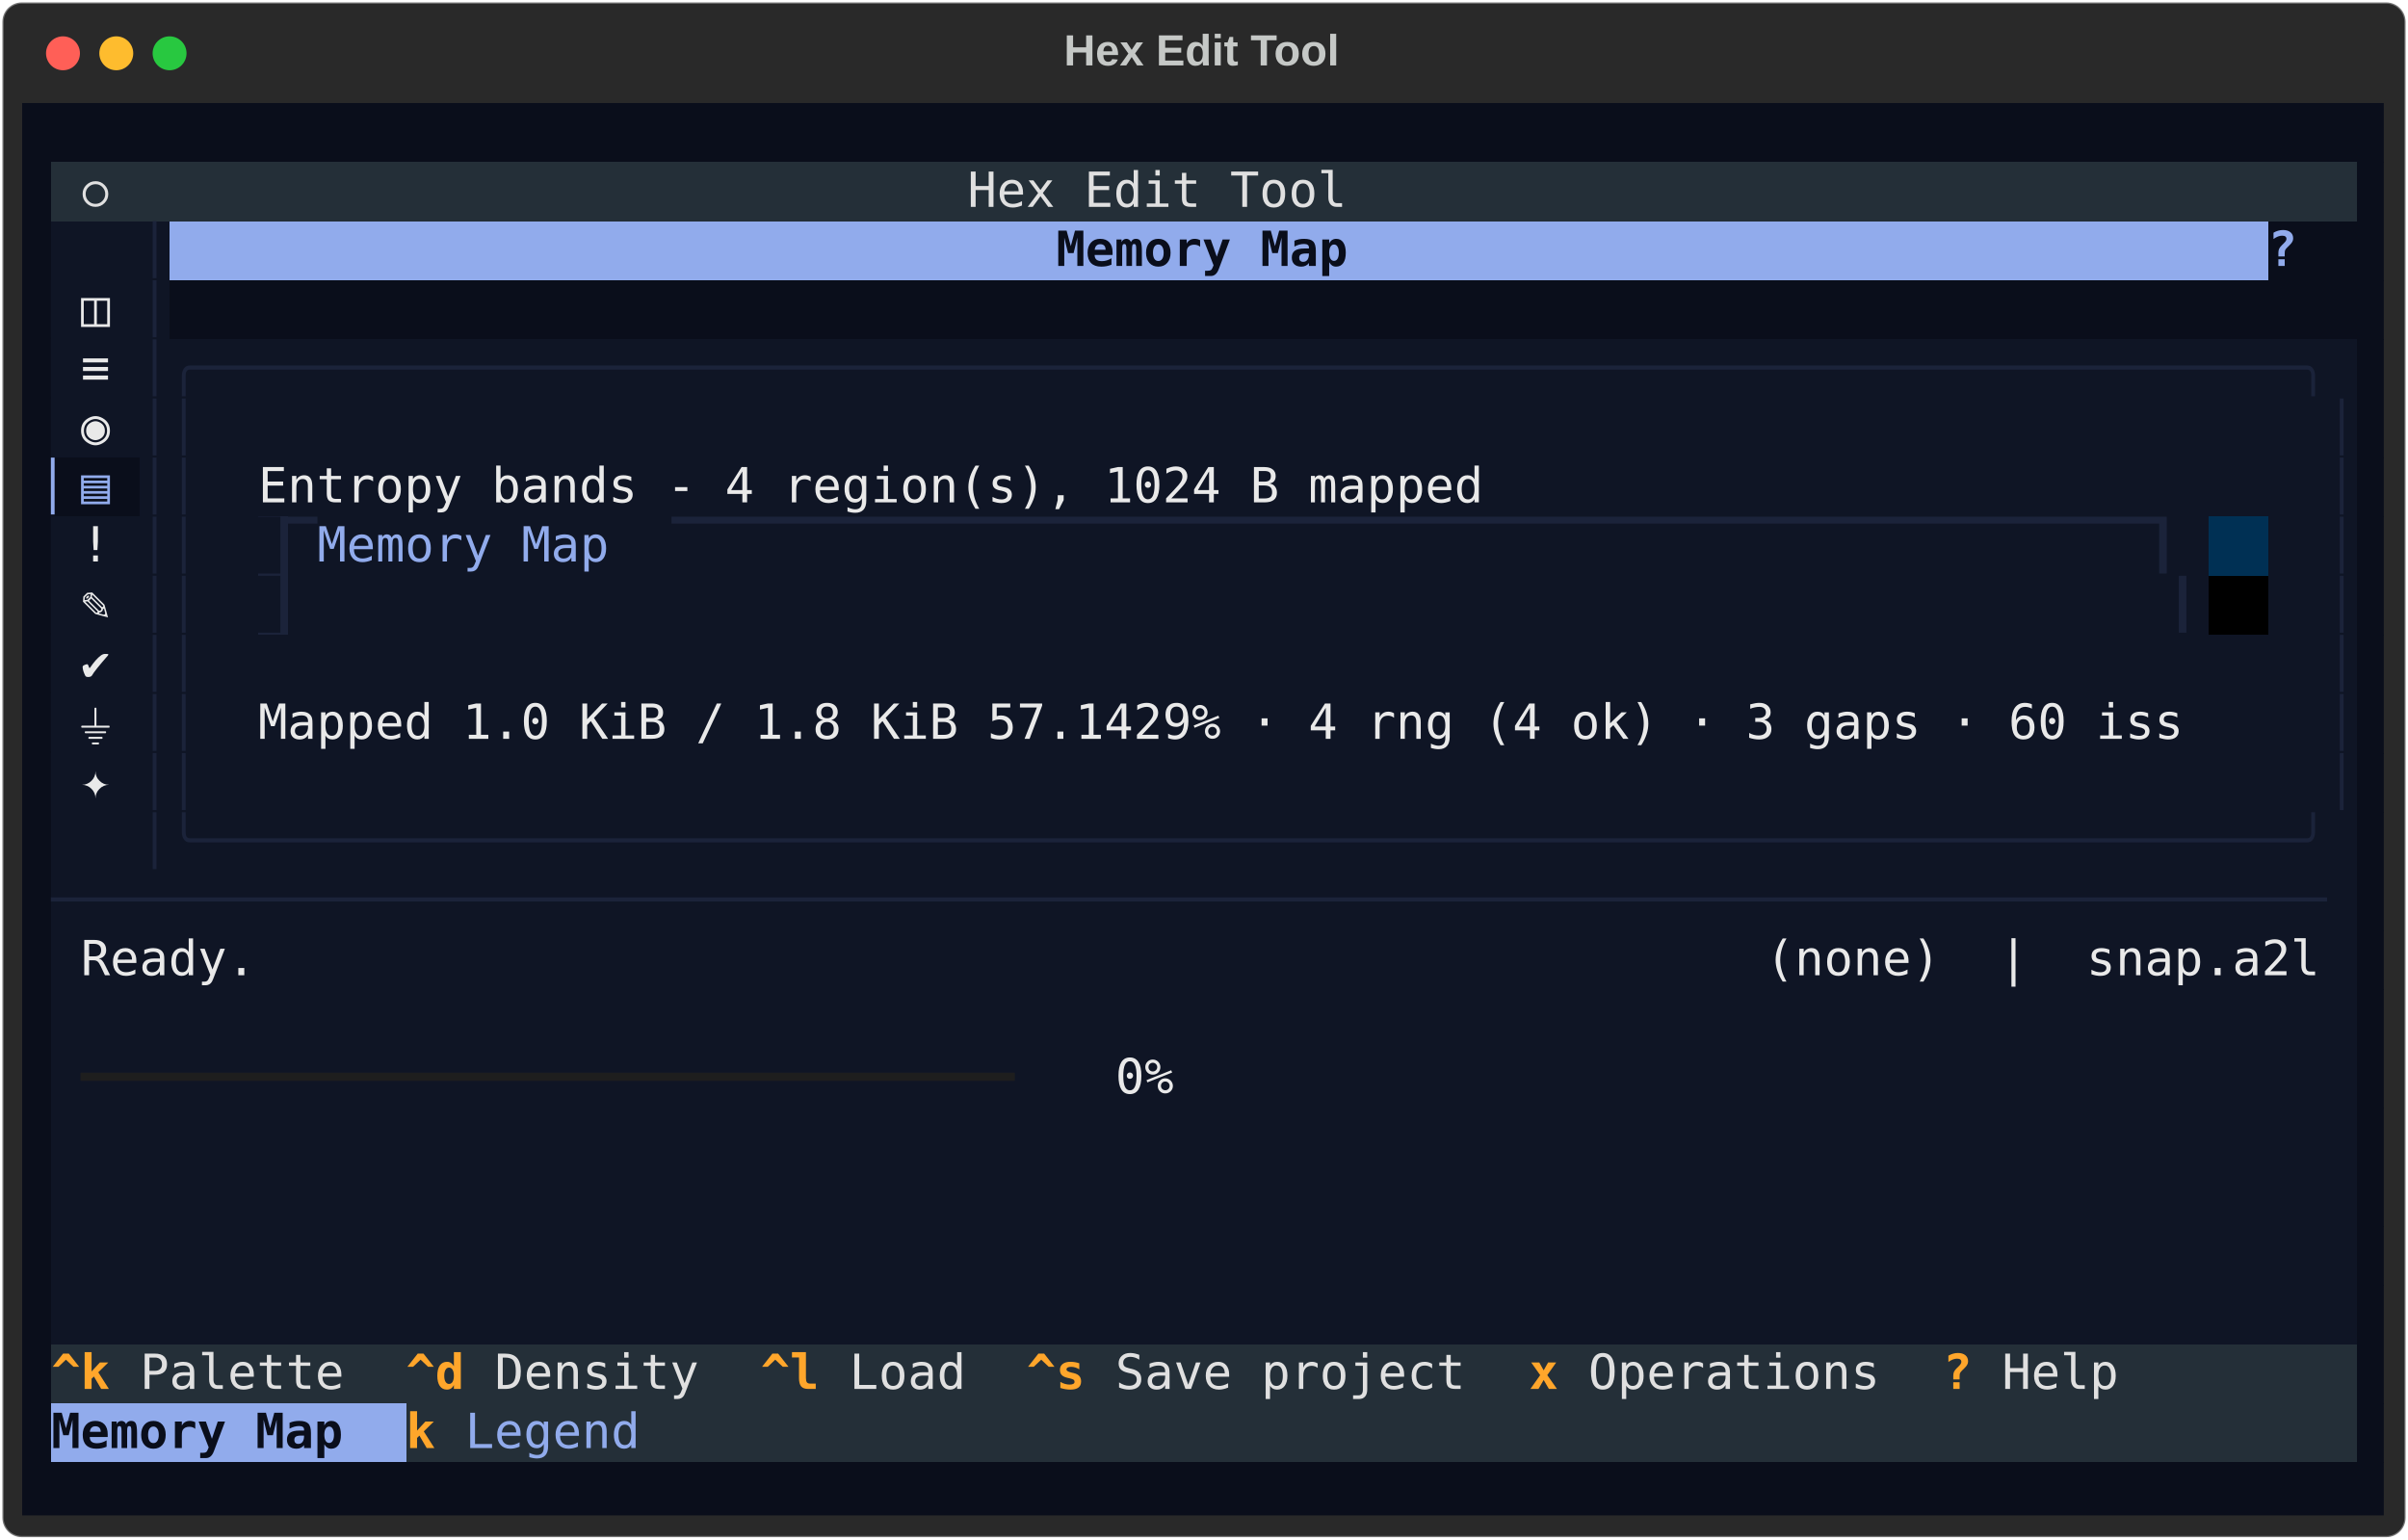
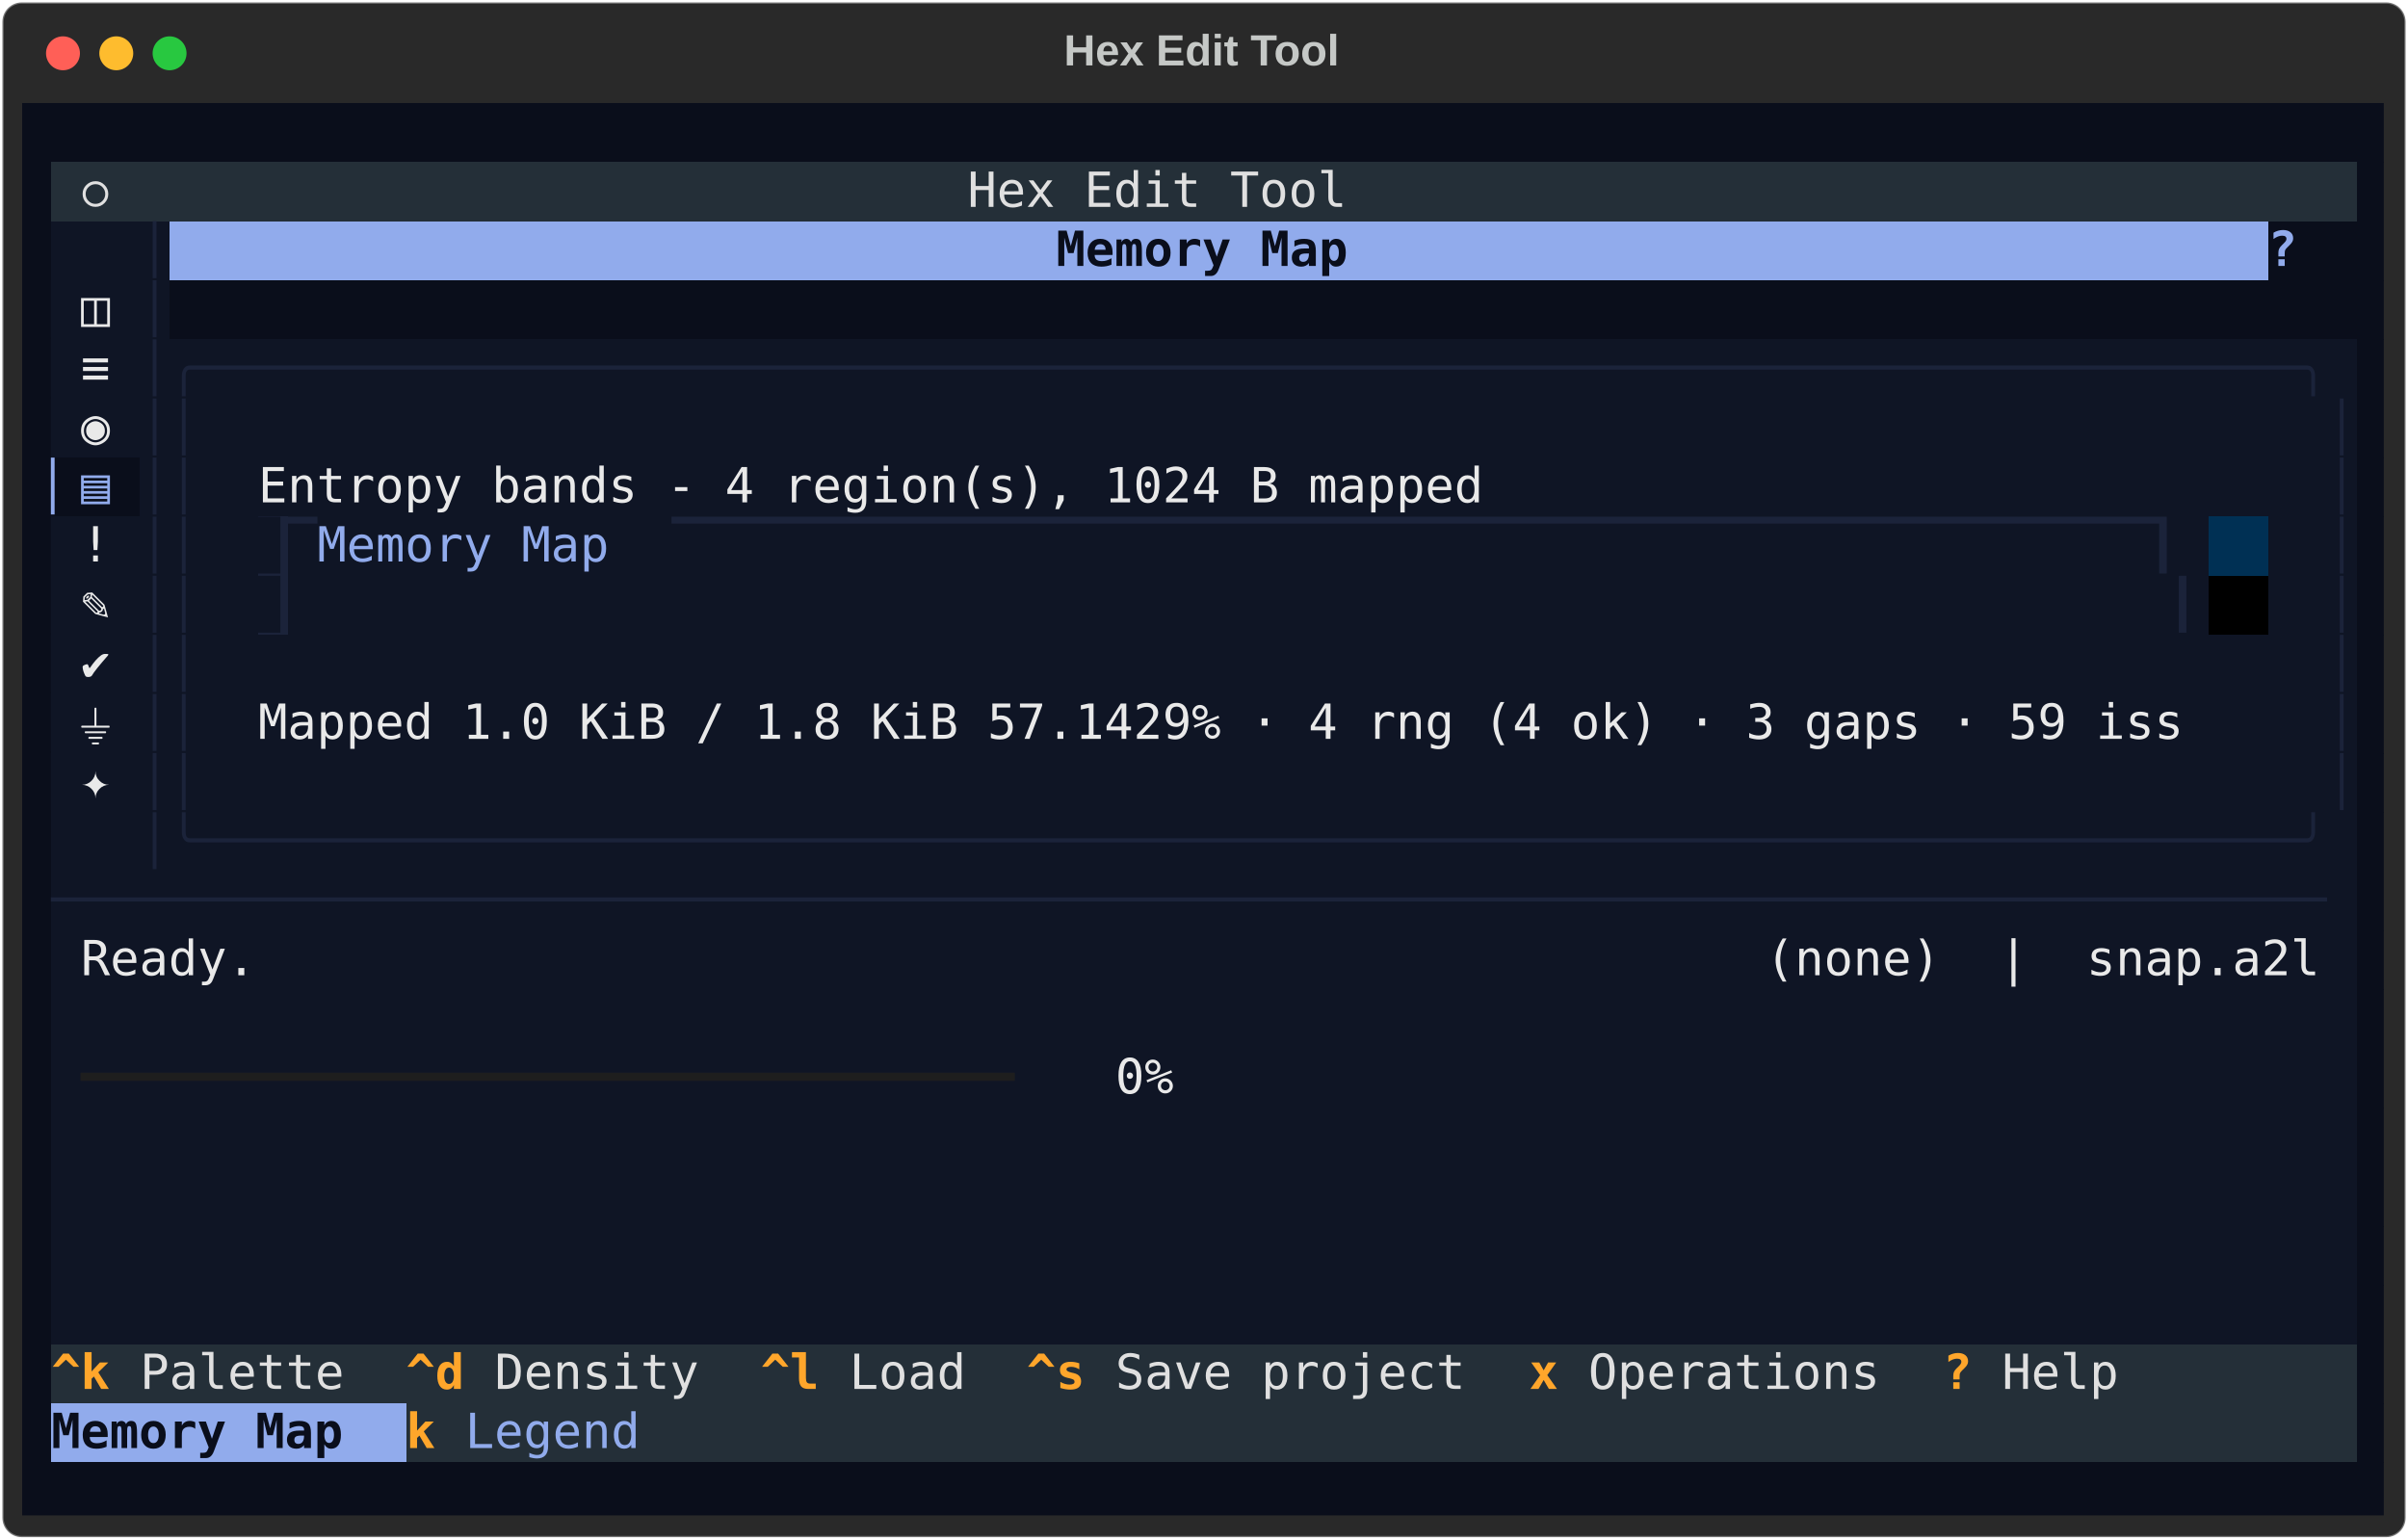
<svg xmlns="http://www.w3.org/2000/svg" class="rich-terminal" viewBox="0 0 994 635.6">
  <style>

    @font-face {
        font-family: "Fira Code";
        src: local("FiraCode-Regular"),
                url("https://cdnjs.cloudflare.com/ajax/libs/firacode/6.2.0/woff2/FiraCode-Regular.woff2") format("woff2"),
                url("https://cdnjs.cloudflare.com/ajax/libs/firacode/6.2.0/woff/FiraCode-Regular.woff") format("woff");
        font-style: normal;
        font-weight: 400;
    }
    @font-face {
        font-family: "Fira Code";
        src: local("FiraCode-Bold"),
                url("https://cdnjs.cloudflare.com/ajax/libs/firacode/6.2.0/woff2/FiraCode-Bold.woff2") format("woff2"),
                url("https://cdnjs.cloudflare.com/ajax/libs/firacode/6.2.0/woff/FiraCode-Bold.woff") format("woff");
        font-style: bold;
        font-weight: 700;
    }

    .terminal-matrix {
        font-family: Fira Code, monospace;
        font-size: 20px;
        line-height: 24.4px;
        font-variant-east-asian: full-width;
    }

    .terminal-title {
        font-size: 18px;
        font-weight: bold;
        font-family: arial;
    }

    .terminal-r1 { fill: #c5c8c6 }
.terminal-r2 { fill: #e0e0e0 }
.terminal-r3 { fill: #1b233a }
.terminal-r4 { fill: #0a0e1b;font-weight: bold }
.terminal-r5 { fill: #91abec;font-weight: bold }
.terminal-r6 { fill: #0f1525 }
.terminal-r7 { fill: #e9e9e9 }
.terminal-r8 { fill: #91abec }
.terminal-r9 { fill: #1e1e1e }
.terminal-r10 { fill: #ffa62b;font-weight: bold }
    </style>
  <defs>
    <clipPath id="terminal-clip-terminal">
      <rect x="0" y="0" width="975.0" height="584.6" />
    </clipPath>
    <clipPath id="terminal-line-0">
      <rect x="0" y="1.5" width="976" height="24.65" />
    </clipPath>
    <clipPath id="terminal-line-1">
      <rect x="0" y="25.9" width="976" height="24.65" />
    </clipPath>
    <clipPath id="terminal-line-2">
      <rect x="0" y="50.3" width="976" height="24.65" />
    </clipPath>
    <clipPath id="terminal-line-3">
      <rect x="0" y="74.7" width="976" height="24.65" />
    </clipPath>
    <clipPath id="terminal-line-4">
      <rect x="0" y="99.1" width="976" height="24.65" />
    </clipPath>
    <clipPath id="terminal-line-5">
      <rect x="0" y="123.5" width="976" height="24.65" />
    </clipPath>
    <clipPath id="terminal-line-6">
      <rect x="0" y="147.9" width="976" height="24.65" />
    </clipPath>
    <clipPath id="terminal-line-7">
      <rect x="0" y="172.3" width="976" height="24.65" />
    </clipPath>
    <clipPath id="terminal-line-8">
      <rect x="0" y="196.7" width="976" height="24.65" />
    </clipPath>
    <clipPath id="terminal-line-9">
      <rect x="0" y="221.1" width="976" height="24.65" />
    </clipPath>
    <clipPath id="terminal-line-10">
      <rect x="0" y="245.5" width="976" height="24.65" />
    </clipPath>
    <clipPath id="terminal-line-11">
      <rect x="0" y="269.9" width="976" height="24.65" />
    </clipPath>
    <clipPath id="terminal-line-12">
      <rect x="0" y="294.3" width="976" height="24.65" />
    </clipPath>
    <clipPath id="terminal-line-13">
      <rect x="0" y="318.7" width="976" height="24.65" />
    </clipPath>
    <clipPath id="terminal-line-14">
      <rect x="0" y="343.1" width="976" height="24.65" />
    </clipPath>
    <clipPath id="terminal-line-15">
      <rect x="0" y="367.5" width="976" height="24.65" />
    </clipPath>
    <clipPath id="terminal-line-16">
      <rect x="0" y="391.9" width="976" height="24.65" />
    </clipPath>
    <clipPath id="terminal-line-17">
      <rect x="0" y="416.3" width="976" height="24.65" />
    </clipPath>
    <clipPath id="terminal-line-18">
      <rect x="0" y="440.7" width="976" height="24.65" />
    </clipPath>
    <clipPath id="terminal-line-19">
      <rect x="0" y="465.1" width="976" height="24.65" />
    </clipPath>
    <clipPath id="terminal-line-20">
      <rect x="0" y="489.5" width="976" height="24.65" />
    </clipPath>
    <clipPath id="terminal-line-21">
      <rect x="0" y="513.9" width="976" height="24.65" />
    </clipPath>
    <clipPath id="terminal-line-22">
      <rect x="0" y="538.3" width="976" height="24.65" />
    </clipPath>
  </defs>
  <rect fill="#292929" stroke="rgba(255,255,255,0.35)" stroke-width="1" x="1" y="1" width="992" height="633.6" rx="8" />
  <text class="terminal-title" fill="#c5c8c6" text-anchor="middle" x="496" y="27">Hex Edit Tool</text>
  <g transform="translate(26,22)">
    <circle cx="0" cy="0" r="7" fill="#ff5f57" />
    <circle cx="22" cy="0" r="7" fill="#febc2e" />
    <circle cx="44" cy="0" r="7" fill="#28c840" />
  </g>
  <g transform="translate(9, 41)" clip-path="url(#terminal-clip-terminal)">
    <rect fill="#0a0e1b" x="0" y="1.5" width="976" height="24.65" shape-rendering="crispEdges" />
    <rect fill="#0a0e1b" x="0" y="25.9" width="12.2" height="24.65" shape-rendering="crispEdges" />
    <rect fill="#242f38" x="12.2" y="25.9" width="12.2" height="24.65" shape-rendering="crispEdges" />
    <rect fill="#242f38" x="24.4" y="25.9" width="12.2" height="24.65" shape-rendering="crispEdges" />
    <rect fill="#242f38" x="36.6" y="25.9" width="61" height="24.65" shape-rendering="crispEdges" />
    <rect fill="#242f38" x="97.6" y="25.9" width="12.2" height="24.65" shape-rendering="crispEdges" />
    <rect fill="#242f38" x="109.8" y="25.9" width="280.6" height="24.65" shape-rendering="crispEdges" />
    <rect fill="#242f38" x="390.4" y="25.9" width="158.6" height="24.65" shape-rendering="crispEdges" />
    <rect fill="#242f38" x="549" y="25.9" width="292.8" height="24.65" shape-rendering="crispEdges" />
    <rect fill="#242f38" x="841.8" y="25.9" width="12.2" height="24.65" shape-rendering="crispEdges" />
    <rect fill="#242f38" x="854" y="25.9" width="0" height="24.65" shape-rendering="crispEdges" />
    <rect fill="#242f38" x="854" y="25.9" width="109.8" height="24.65" shape-rendering="crispEdges" />
    <rect fill="#0a0e1b" x="963.8" y="25.9" width="12.2" height="24.65" shape-rendering="crispEdges" />
    <rect fill="#0a0e1b" x="0" y="50.3" width="12.2" height="24.65" shape-rendering="crispEdges" />
    <rect fill="#0f1525" x="12.2" y="50.3" width="36.6" height="24.65" shape-rendering="crispEdges" />
    <rect fill="#0f1525" x="48.8" y="50.3" width="12.2" height="24.65" shape-rendering="crispEdges" />
    <rect fill="#91abec" x="61" y="50.3" width="366" height="24.65" shape-rendering="crispEdges" />
    <rect fill="#91abec" x="427" y="50.3" width="122" height="24.65" shape-rendering="crispEdges" />
    <rect fill="#91abec" x="549" y="50.3" width="378.2" height="24.65" shape-rendering="crispEdges" />
    <rect fill="#0a0e1b" x="927.2" y="50.3" width="36.6" height="24.65" shape-rendering="crispEdges" />
    <rect fill="#0a0e1b" x="963.8" y="50.3" width="12.2" height="24.65" shape-rendering="crispEdges" />
    <rect fill="#0a0e1b" x="0" y="74.7" width="12.2" height="24.65" shape-rendering="crispEdges" />
    <rect fill="#0f1525" x="12.2" y="74.7" width="12.2" height="24.65" shape-rendering="crispEdges" />
    <rect fill="#0f1525" x="24.4" y="74.7" width="12.2" height="24.65" shape-rendering="crispEdges" />
    <rect fill="#0f1525" x="36.6" y="74.7" width="12.2" height="24.65" shape-rendering="crispEdges" />
    <rect fill="#0f1525" x="48.8" y="74.7" width="12.2" height="24.65" shape-rendering="crispEdges" />
    <rect fill="#0a0e1b" x="61" y="74.7" width="915" height="24.65" shape-rendering="crispEdges" />
    <rect fill="#0a0e1b" x="0" y="99.1" width="12.2" height="24.65" shape-rendering="crispEdges" />
    <rect fill="#0f1525" x="12.2" y="99.1" width="12.2" height="24.65" shape-rendering="crispEdges" />
    <rect fill="#0f1525" x="24.4" y="99.1" width="12.2" height="24.65" shape-rendering="crispEdges" />
    <rect fill="#0f1525" x="36.6" y="99.1" width="12.2" height="24.65" shape-rendering="crispEdges" />
    <rect fill="#0f1525" x="48.8" y="99.1" width="915" height="24.65" shape-rendering="crispEdges" />
    <rect fill="#0a0e1b" x="963.8" y="99.1" width="12.2" height="24.65" shape-rendering="crispEdges" />
    <rect fill="#0a0e1b" x="0" y="123.5" width="12.2" height="24.65" shape-rendering="crispEdges" />
    <rect fill="#0f1525" x="12.2" y="123.5" width="12.2" height="24.65" shape-rendering="crispEdges" />
    <rect fill="#0f1525" x="24.4" y="123.5" width="12.2" height="24.65" shape-rendering="crispEdges" />
    <rect fill="#0f1525" x="36.6" y="123.5" width="12.2" height="24.65" shape-rendering="crispEdges" />
    <rect fill="#0f1525" x="48.8" y="123.5" width="24.4" height="24.65" shape-rendering="crispEdges" />
    <rect fill="#0f1525" x="73.2" y="123.5" width="878.4" height="24.65" shape-rendering="crispEdges" />
    <rect fill="#0f1525" x="951.6" y="123.5" width="12.2" height="24.65" shape-rendering="crispEdges" />
    <rect fill="#0a0e1b" x="963.8" y="123.5" width="12.2" height="24.65" shape-rendering="crispEdges" />
    <rect fill="#0a0e1b" x="0" y="147.9" width="12.2" height="24.65" shape-rendering="crispEdges" />
    <rect fill="#0a0e1b" x="12.2" y="147.9" width="12.2" height="24.65" shape-rendering="crispEdges" />
    <rect fill="#0a0e1b" x="24.4" y="147.9" width="12.2" height="24.65" shape-rendering="crispEdges" />
    <rect fill="#0a0e1b" x="36.6" y="147.9" width="12.2" height="24.65" shape-rendering="crispEdges" />
    <rect fill="#0f1525" x="48.8" y="147.9" width="24.4" height="24.65" shape-rendering="crispEdges" />
    <rect fill="#0f1525" x="73.2" y="147.9" width="24.4" height="24.65" shape-rendering="crispEdges" />
    <rect fill="#0f1525" x="97.6" y="147.9" width="512.4" height="24.65" shape-rendering="crispEdges" />
    <rect fill="#0f1525" x="610" y="147.9" width="341.6" height="24.65" shape-rendering="crispEdges" />
    <rect fill="#0f1525" x="951.6" y="147.9" width="12.2" height="24.65" shape-rendering="crispEdges" />
    <rect fill="#0a0e1b" x="963.8" y="147.9" width="12.2" height="24.65" shape-rendering="crispEdges" />
    <rect fill="#0a0e1b" x="0" y="172.3" width="12.2" height="24.65" shape-rendering="crispEdges" />
    <rect fill="#0f1525" x="12.2" y="172.3" width="12.2" height="24.65" shape-rendering="crispEdges" />
    <rect fill="#0f1525" x="24.4" y="172.3" width="12.2" height="24.65" shape-rendering="crispEdges" />
    <rect fill="#0f1525" x="36.6" y="172.3" width="12.2" height="24.65" shape-rendering="crispEdges" />
    <rect fill="#0f1525" x="48.8" y="172.3" width="24.4" height="24.65" shape-rendering="crispEdges" />
    <rect fill="#0f1525" x="73.2" y="172.3" width="24.4" height="24.65" shape-rendering="crispEdges" />
    <rect fill="#1b233a" x="97.6" y="172.3" width="12.2" height="24.65" shape-rendering="crispEdges" />
    <rect fill="#0f1525" x="109.8" y="172.3" width="12.2" height="24.65" shape-rendering="crispEdges" />
    <rect fill="#0f1525" x="122" y="172.3" width="146.4" height="24.65" shape-rendering="crispEdges" />
    <rect fill="#0f1525" x="268.4" y="172.3" width="634.4" height="24.65" shape-rendering="crispEdges" />
    <rect fill="#003054" x="902.8" y="172.3" width="24.4" height="24.65" shape-rendering="crispEdges" />
    <rect fill="#0f1525" x="927.2" y="172.3" width="24.4" height="24.65" shape-rendering="crispEdges" />
    <rect fill="#0f1525" x="951.6" y="172.3" width="12.2" height="24.65" shape-rendering="crispEdges" />
    <rect fill="#0a0e1b" x="963.8" y="172.3" width="12.2" height="24.65" shape-rendering="crispEdges" />
    <rect fill="#0a0e1b" x="0" y="196.7" width="12.2" height="24.65" shape-rendering="crispEdges" />
    <rect fill="#0f1525" x="12.2" y="196.7" width="12.2" height="24.65" shape-rendering="crispEdges" />
    <rect fill="#0f1525" x="24.4" y="196.7" width="12.2" height="24.65" shape-rendering="crispEdges" />
    <rect fill="#0f1525" x="36.6" y="196.7" width="12.2" height="24.65" shape-rendering="crispEdges" />
    <rect fill="#0f1525" x="48.8" y="196.7" width="24.4" height="24.65" shape-rendering="crispEdges" />
    <rect fill="#0f1525" x="73.2" y="196.7" width="24.4" height="24.65" shape-rendering="crispEdges" />
    <rect fill="#1b233a" x="97.6" y="196.7" width="12.2" height="24.65" shape-rendering="crispEdges" />
    <rect fill="#0f1525" x="109.8" y="196.7" width="780.8" height="24.65" shape-rendering="crispEdges" />
    <rect fill="#0f1525" x="890.6" y="196.7" width="12.2" height="24.65" shape-rendering="crispEdges" />
    <rect fill="#000000" x="902.8" y="196.7" width="24.4" height="24.65" shape-rendering="crispEdges" />
    <rect fill="#0f1525" x="927.2" y="196.7" width="24.4" height="24.65" shape-rendering="crispEdges" />
    <rect fill="#0f1525" x="951.6" y="196.7" width="12.2" height="24.65" shape-rendering="crispEdges" />
    <rect fill="#0a0e1b" x="963.8" y="196.7" width="12.2" height="24.65" shape-rendering="crispEdges" />
    <rect fill="#0a0e1b" x="0" y="221.1" width="12.2" height="24.65" shape-rendering="crispEdges" />
    <rect fill="#0f1525" x="12.2" y="221.1" width="12.2" height="24.65" shape-rendering="crispEdges" />
    <rect fill="#0f1525" x="24.4" y="221.1" width="12.2" height="24.65" shape-rendering="crispEdges" />
    <rect fill="#0f1525" x="36.6" y="221.1" width="12.2" height="24.65" shape-rendering="crispEdges" />
    <rect fill="#0f1525" x="48.8" y="221.1" width="24.4" height="24.65" shape-rendering="crispEdges" />
    <rect fill="#0f1525" x="73.2" y="221.1" width="878.4" height="24.65" shape-rendering="crispEdges" />
    <rect fill="#0f1525" x="951.6" y="221.1" width="12.2" height="24.65" shape-rendering="crispEdges" />
    <rect fill="#0a0e1b" x="963.8" y="221.1" width="12.2" height="24.65" shape-rendering="crispEdges" />
    <rect fill="#0a0e1b" x="0" y="245.5" width="12.2" height="24.65" shape-rendering="crispEdges" />
    <rect fill="#0f1525" x="12.2" y="245.5" width="12.2" height="24.65" shape-rendering="crispEdges" />
    <rect fill="#0f1525" x="24.4" y="245.5" width="12.2" height="24.65" shape-rendering="crispEdges" />
    <rect fill="#0f1525" x="36.6" y="245.5" width="12.2" height="24.65" shape-rendering="crispEdges" />
    <rect fill="#0f1525" x="48.8" y="245.5" width="24.4" height="24.65" shape-rendering="crispEdges" />
    <rect fill="#0f1525" x="73.2" y="245.5" width="24.4" height="24.65" shape-rendering="crispEdges" />
    <rect fill="#0f1525" x="97.6" y="245.5" width="805.2" height="24.65" shape-rendering="crispEdges" />
    <rect fill="#0f1525" x="902.8" y="245.5" width="48.8" height="24.65" shape-rendering="crispEdges" />
    <rect fill="#0f1525" x="951.6" y="245.5" width="12.2" height="24.65" shape-rendering="crispEdges" />
    <rect fill="#0a0e1b" x="963.8" y="245.5" width="12.2" height="24.65" shape-rendering="crispEdges" />
    <rect fill="#0a0e1b" x="0" y="269.9" width="12.2" height="24.65" shape-rendering="crispEdges" />
    <rect fill="#0f1525" x="12.2" y="269.9" width="12.2" height="24.65" shape-rendering="crispEdges" />
    <rect fill="#0f1525" x="24.4" y="269.9" width="12.2" height="24.65" shape-rendering="crispEdges" />
    <rect fill="#0f1525" x="36.6" y="269.9" width="12.2" height="24.65" shape-rendering="crispEdges" />
    <rect fill="#0f1525" x="48.8" y="269.9" width="24.4" height="24.65" shape-rendering="crispEdges" />
    <rect fill="#0f1525" x="73.2" y="269.9" width="878.4" height="24.65" shape-rendering="crispEdges" />
    <rect fill="#0f1525" x="951.6" y="269.9" width="12.2" height="24.65" shape-rendering="crispEdges" />
    <rect fill="#0a0e1b" x="963.8" y="269.9" width="12.2" height="24.65" shape-rendering="crispEdges" />
    <rect fill="#0a0e1b" x="0" y="294.3" width="12.2" height="24.65" shape-rendering="crispEdges" />
    <rect fill="#0f1525" x="12.2" y="294.3" width="36.6" height="24.65" shape-rendering="crispEdges" />
    <rect fill="#0f1525" x="48.8" y="294.3" width="915" height="24.65" shape-rendering="crispEdges" />
    <rect fill="#0a0e1b" x="963.8" y="294.3" width="12.2" height="24.65" shape-rendering="crispEdges" />
    <rect fill="#0a0e1b" x="0" y="318.7" width="12.2" height="24.65" shape-rendering="crispEdges" />
    <rect fill="#0f1525" x="12.2" y="318.7" width="951.6" height="24.65" shape-rendering="crispEdges" />
    <rect fill="#0a0e1b" x="963.8" y="318.7" width="12.2" height="24.65" shape-rendering="crispEdges" />
    <rect fill="#0a0e1b" x="0" y="343.1" width="12.2" height="24.65" shape-rendering="crispEdges" />
    <rect fill="#0f1525" x="12.2" y="343.1" width="12.2" height="24.65" shape-rendering="crispEdges" />
    <rect fill="#0f1525" x="24.4" y="343.1" width="73.2" height="24.65" shape-rendering="crispEdges" />
    <rect fill="#0f1525" x="97.6" y="343.1" width="622.2" height="24.65" shape-rendering="crispEdges" />
    <rect fill="#0f1525" x="719.8" y="343.1" width="231.8" height="24.65" shape-rendering="crispEdges" />
    <rect fill="#0f1525" x="951.6" y="343.1" width="12.2" height="24.65" shape-rendering="crispEdges" />
    <rect fill="#0a0e1b" x="963.8" y="343.1" width="12.2" height="24.65" shape-rendering="crispEdges" />
    <rect fill="#0a0e1b" x="0" y="367.5" width="12.2" height="24.65" shape-rendering="crispEdges" />
    <rect fill="#0f1525" x="12.2" y="367.5" width="951.6" height="24.65" shape-rendering="crispEdges" />
    <rect fill="#0a0e1b" x="963.8" y="367.5" width="12.2" height="24.65" shape-rendering="crispEdges" />
    <rect fill="#0a0e1b" x="0" y="391.9" width="12.2" height="24.65" shape-rendering="crispEdges" />
    <rect fill="#0f1525" x="12.2" y="391.9" width="12.2" height="24.65" shape-rendering="crispEdges" />
    <rect fill="#0f1525" x="24.4" y="391.9" width="390.4" height="24.65" shape-rendering="crispEdges" />
    <rect fill="#0f1525" x="414.8" y="391.9" width="36.6" height="24.65" shape-rendering="crispEdges" />
    <rect fill="#0f1525" x="451.4" y="391.9" width="24.4" height="24.65" shape-rendering="crispEdges" />
    <rect fill="#0f1525" x="475.8" y="391.9" width="488" height="24.65" shape-rendering="crispEdges" />
    <rect fill="#0a0e1b" x="963.8" y="391.9" width="12.2" height="24.65" shape-rendering="crispEdges" />
    <rect fill="#0a0e1b" x="0" y="416.3" width="12.2" height="24.65" shape-rendering="crispEdges" />
    <rect fill="#0f1525" x="12.2" y="416.3" width="951.6" height="24.65" shape-rendering="crispEdges" />
    <rect fill="#0a0e1b" x="963.8" y="416.3" width="12.2" height="24.65" shape-rendering="crispEdges" />
    <rect fill="#0a0e1b" x="0" y="440.7" width="12.2" height="24.65" shape-rendering="crispEdges" />
    <rect fill="#0f1525" x="12.2" y="440.7" width="951.6" height="24.65" shape-rendering="crispEdges" />
    <rect fill="#0a0e1b" x="963.8" y="440.7" width="12.2" height="24.65" shape-rendering="crispEdges" />
    <rect fill="#0a0e1b" x="0" y="465.1" width="12.2" height="24.65" shape-rendering="crispEdges" />
    <rect fill="#0f1525" x="12.2" y="465.1" width="951.6" height="24.65" shape-rendering="crispEdges" />
    <rect fill="#0a0e1b" x="963.8" y="465.1" width="12.2" height="24.65" shape-rendering="crispEdges" />
    <rect fill="#0a0e1b" x="0" y="489.5" width="12.2" height="24.65" shape-rendering="crispEdges" />
    <rect fill="#0f1525" x="12.2" y="489.5" width="951.6" height="24.65" shape-rendering="crispEdges" />
    <rect fill="#0a0e1b" x="963.8" y="489.5" width="12.2" height="24.65" shape-rendering="crispEdges" />
    <rect fill="#0a0e1b" x="0" y="513.9" width="12.2" height="24.65" shape-rendering="crispEdges" />
    <rect fill="#242f38" x="12.2" y="513.9" width="36.6" height="24.65" shape-rendering="crispEdges" />
    <rect fill="#242f38" x="48.8" y="513.9" width="109.8" height="24.65" shape-rendering="crispEdges" />
    <rect fill="#242f38" x="158.6" y="513.9" width="36.6" height="24.65" shape-rendering="crispEdges" />
    <rect fill="#242f38" x="195.2" y="513.9" width="109.8" height="24.65" shape-rendering="crispEdges" />
    <rect fill="#242f38" x="305" y="513.9" width="36.6" height="24.65" shape-rendering="crispEdges" />
    <rect fill="#242f38" x="341.6" y="513.9" width="73.2" height="24.65" shape-rendering="crispEdges" />
    <rect fill="#242f38" x="414.8" y="513.9" width="36.6" height="24.65" shape-rendering="crispEdges" />
    <rect fill="#242f38" x="451.4" y="513.9" width="170.8" height="24.65" shape-rendering="crispEdges" />
    <rect fill="#242f38" x="622.2" y="513.9" width="24.4" height="24.65" shape-rendering="crispEdges" />
    <rect fill="#242f38" x="646.6" y="513.9" width="146.4" height="24.65" shape-rendering="crispEdges" />
    <rect fill="#242f38" x="793" y="513.9" width="24.4" height="24.65" shape-rendering="crispEdges" />
    <rect fill="#242f38" x="817.4" y="513.9" width="73.2" height="24.65" shape-rendering="crispEdges" />
    <rect fill="#242f38" x="890.6" y="513.9" width="73.2" height="24.65" shape-rendering="crispEdges" />
    <rect fill="#0a0e1b" x="963.8" y="513.9" width="12.2" height="24.65" shape-rendering="crispEdges" />
    <rect fill="#0a0e1b" x="0" y="538.3" width="12.2" height="24.65" shape-rendering="crispEdges" />
    <rect fill="#91abec" x="12.2" y="538.3" width="146.4" height="24.65" shape-rendering="crispEdges" />
    <rect fill="#242f38" x="158.6" y="538.3" width="24.4" height="24.65" shape-rendering="crispEdges" />
    <rect fill="#242f38" x="183" y="538.3" width="97.6" height="24.65" shape-rendering="crispEdges" />
    <rect fill="#242f38" x="280.6" y="538.3" width="683.2" height="24.65" shape-rendering="crispEdges" />
    <rect fill="#0a0e1b" x="963.8" y="538.3" width="12.2" height="24.65" shape-rendering="crispEdges" />
    <rect fill="#0a0e1b" x="0" y="562.7" width="976" height="24.65" shape-rendering="crispEdges" />
    <g class="terminal-matrix">
      <text class="terminal-r1" x="976" y="20" textLength="12.2" clip-path="url(#terminal-line-0)">
</text>
      <text class="terminal-r2" x="24.4" y="44.4" textLength="12.2" clip-path="url(#terminal-line-1)">⭘</text>
      <text class="terminal-r2" x="390.4" y="44.4" textLength="158.6" clip-path="url(#terminal-line-1)">Hex Edit Tool</text>
      <text class="terminal-r1" x="976" y="44.4" textLength="12.2" clip-path="url(#terminal-line-1)">
</text>
      <text class="terminal-r3" x="48.8" y="68.8" textLength="12.2" clip-path="url(#terminal-line-2)">│</text>
      <text class="terminal-r4" x="427" y="68.8" textLength="122" clip-path="url(#terminal-line-2)">Memory Map</text>
      <text class="terminal-r5" x="927.2" y="68.8" textLength="36.6" clip-path="url(#terminal-line-2)"> ? </text>
      <text class="terminal-r1" x="976" y="68.8" textLength="12.2" clip-path="url(#terminal-line-2)">
</text>
      <text class="terminal-r6" x="12.2" y="93.2" textLength="12.2" clip-path="url(#terminal-line-3)">▏</text>
      <text class="terminal-r7" x="24.4" y="93.2" textLength="12.2" clip-path="url(#terminal-line-3)">◫</text>
      <text class="terminal-r3" x="48.8" y="93.2" textLength="12.2" clip-path="url(#terminal-line-3)">│</text>
      <text class="terminal-r1" x="976" y="93.2" textLength="12.2" clip-path="url(#terminal-line-3)">
</text>
      <text class="terminal-r6" x="12.2" y="117.6" textLength="12.2" clip-path="url(#terminal-line-4)">▏</text>
      <text class="terminal-r7" x="24.4" y="117.6" textLength="12.2" clip-path="url(#terminal-line-4)">≡</text>
      <text class="terminal-r3" x="48.8" y="117.6" textLength="915" clip-path="url(#terminal-line-4)">│╭────────────────────────────────────────────────────────────────────────╮</text>
      <text class="terminal-r1" x="976" y="117.6" textLength="12.2" clip-path="url(#terminal-line-4)">
</text>
      <text class="terminal-r6" x="12.2" y="142" textLength="12.2" clip-path="url(#terminal-line-5)">▏</text>
      <text class="terminal-r7" x="24.4" y="142" textLength="12.2" clip-path="url(#terminal-line-5)">◉</text>
      <text class="terminal-r3" x="48.8" y="142" textLength="24.4" clip-path="url(#terminal-line-5)">││</text>
      <text class="terminal-r3" x="951.6" y="142" textLength="12.2" clip-path="url(#terminal-line-5)">│</text>
      <text class="terminal-r1" x="976" y="142" textLength="12.2" clip-path="url(#terminal-line-5)">
</text>
      <text class="terminal-r8" x="12.2" y="166.4" textLength="12.2" clip-path="url(#terminal-line-6)">▏</text>
      <text class="terminal-r5" x="24.4" y="166.4" textLength="12.2" clip-path="url(#terminal-line-6)">▤</text>
      <text class="terminal-r3" x="48.8" y="166.4" textLength="24.4" clip-path="url(#terminal-line-6)">││</text>
      <text class="terminal-r7" x="97.6" y="166.4" textLength="512.4" clip-path="url(#terminal-line-6)">Entropy bands - 4 region(s), 1024 B mapped</text>
      <text class="terminal-r3" x="951.6" y="166.4" textLength="12.2" clip-path="url(#terminal-line-6)">│</text>
      <text class="terminal-r1" x="976" y="166.4" textLength="12.2" clip-path="url(#terminal-line-6)">
</text>
      <text class="terminal-r6" x="12.2" y="190.8" textLength="12.2" clip-path="url(#terminal-line-7)">▏</text>
      <text class="terminal-r7" x="24.4" y="190.8" textLength="12.2" clip-path="url(#terminal-line-7)">!</text>
      <text class="terminal-r3" x="48.8" y="190.8" textLength="24.4" clip-path="url(#terminal-line-7)">││</text>
      <text class="terminal-r6" x="97.6" y="190.8" textLength="12.2" clip-path="url(#terminal-line-7)">▊</text>
      <text class="terminal-r3" x="109.8" y="190.8" textLength="12.2" clip-path="url(#terminal-line-7)">▔</text>
      <text class="terminal-r8" x="122" y="190.8" textLength="146.4" clip-path="url(#terminal-line-7)"> Memory Map </text>
      <text class="terminal-r3" x="268.4" y="190.8" textLength="634.4" clip-path="url(#terminal-line-7)">▔▔▔▔▔▔▔▔▔▔▔▔▔▔▔▔▔▔▔▔▔▔▔▔▔▔▔▔▔▔▔▔▔▔▔▔▔▔▔▔▔▔▔▔▔▔▔▔▔▔▔▎</text>
      <text class="terminal-r3" x="951.6" y="190.8" textLength="12.2" clip-path="url(#terminal-line-7)">│</text>
      <text class="terminal-r1" x="976" y="190.8" textLength="12.2" clip-path="url(#terminal-line-7)">
</text>
      <text class="terminal-r6" x="12.2" y="215.2" textLength="12.2" clip-path="url(#terminal-line-8)">▏</text>
      <text class="terminal-r7" x="24.4" y="215.2" textLength="12.2" clip-path="url(#terminal-line-8)">✎</text>
      <text class="terminal-r3" x="48.8" y="215.2" textLength="24.4" clip-path="url(#terminal-line-8)">││</text>
      <text class="terminal-r6" x="97.6" y="215.2" textLength="12.2" clip-path="url(#terminal-line-8)">▊</text>
      <text class="terminal-r3" x="890.6" y="215.2" textLength="12.2" clip-path="url(#terminal-line-8)">▎</text>
      <text class="terminal-r3" x="951.6" y="215.2" textLength="12.2" clip-path="url(#terminal-line-8)">│</text>
      <text class="terminal-r1" x="976" y="215.2" textLength="12.2" clip-path="url(#terminal-line-8)">
</text>
      <text class="terminal-r6" x="12.2" y="239.6" textLength="12.2" clip-path="url(#terminal-line-9)">▏</text>
      <text class="terminal-r7" x="24.4" y="239.6" textLength="12.2" clip-path="url(#terminal-line-9)">✔</text>
      <text class="terminal-r3" x="48.8" y="239.6" textLength="24.4" clip-path="url(#terminal-line-9)">││</text>
      <text class="terminal-r3" x="951.6" y="239.6" textLength="12.2" clip-path="url(#terminal-line-9)">│</text>
      <text class="terminal-r1" x="976" y="239.6" textLength="12.2" clip-path="url(#terminal-line-9)">
</text>
      <text class="terminal-r6" x="12.2" y="264" textLength="12.2" clip-path="url(#terminal-line-10)">▏</text>
      <text class="terminal-r7" x="24.4" y="264" textLength="12.2" clip-path="url(#terminal-line-10)">⏚</text>
      <text class="terminal-r3" x="48.8" y="264" textLength="24.4" clip-path="url(#terminal-line-10)">││</text>
-       <text class="terminal-r7" x="97.6" y="264" textLength="805.2" clip-path="url(#terminal-line-10)">Mapped 1.0 KiB / 1.8 KiB 57.1429% · 4 rng (4 ok) · 3 gaps · 60 iss</text>
+       <text class="terminal-r7" x="97.6" y="264" textLength="805.2" clip-path="url(#terminal-line-10)">Mapped 1.0 KiB / 1.8 KiB 57.1429% · 4 rng (4 ok) · 3 gaps · 59 iss</text>
      <text class="terminal-r3" x="951.6" y="264" textLength="12.2" clip-path="url(#terminal-line-10)">│</text>
      <text class="terminal-r1" x="976" y="264" textLength="12.2" clip-path="url(#terminal-line-10)">
</text>
      <text class="terminal-r6" x="12.2" y="288.4" textLength="12.2" clip-path="url(#terminal-line-11)">▏</text>
      <text class="terminal-r7" x="24.4" y="288.4" textLength="12.2" clip-path="url(#terminal-line-11)">✦</text>
      <text class="terminal-r3" x="48.8" y="288.4" textLength="24.4" clip-path="url(#terminal-line-11)">││</text>
      <text class="terminal-r3" x="951.6" y="288.4" textLength="12.2" clip-path="url(#terminal-line-11)">│</text>
      <text class="terminal-r1" x="976" y="288.4" textLength="12.2" clip-path="url(#terminal-line-11)">
</text>
      <text class="terminal-r3" x="48.8" y="312.8" textLength="915" clip-path="url(#terminal-line-12)">│╰────────────────────────────────────────────────────────────────────────╯</text>
      <text class="terminal-r1" x="976" y="312.8" textLength="12.2" clip-path="url(#terminal-line-12)">
</text>
      <text class="terminal-r3" x="12.2" y="337.2" textLength="951.6" clip-path="url(#terminal-line-13)">──────────────────────────────────────────────────────────────────────────────</text>
      <text class="terminal-r1" x="976" y="337.2" textLength="12.2" clip-path="url(#terminal-line-13)">
</text>
      <text class="terminal-r7" x="24.4" y="361.6" textLength="73.2" clip-path="url(#terminal-line-14)">Ready.</text>
      <text class="terminal-r7" x="719.8" y="361.6" textLength="231.8" clip-path="url(#terminal-line-14)">(none)  |  snap.a2l</text>
      <text class="terminal-r1" x="976" y="361.6" textLength="12.2" clip-path="url(#terminal-line-14)">
</text>
      <text class="terminal-r1" x="976" y="386" textLength="12.2" clip-path="url(#terminal-line-15)">
</text>
      <text class="terminal-r9" x="24.4" y="410.4" textLength="390.4" clip-path="url(#terminal-line-16)">━━━━━━━━━━━━━━━━━━━━━━━━━━━━━━━━</text>
      <text class="terminal-r7" x="451.4" y="410.4" textLength="24.4" clip-path="url(#terminal-line-16)">0%</text>
      <text class="terminal-r1" x="976" y="410.4" textLength="12.2" clip-path="url(#terminal-line-16)">
</text>
      <text class="terminal-r1" x="976" y="434.8" textLength="12.2" clip-path="url(#terminal-line-17)">
</text>
      <text class="terminal-r1" x="976" y="459.2" textLength="12.2" clip-path="url(#terminal-line-18)">
</text>
      <text class="terminal-r1" x="976" y="483.6" textLength="12.2" clip-path="url(#terminal-line-19)">
</text>
      <text class="terminal-r1" x="976" y="508" textLength="12.2" clip-path="url(#terminal-line-20)">
</text>
      <text class="terminal-r10" x="12.2" y="532.4" textLength="36.6" clip-path="url(#terminal-line-21)"> ^k</text>
      <text class="terminal-r2" x="48.8" y="532.4" textLength="109.8" clip-path="url(#terminal-line-21)"> Palette </text>
      <text class="terminal-r10" x="158.6" y="532.4" textLength="36.6" clip-path="url(#terminal-line-21)"> ^d</text>
      <text class="terminal-r2" x="195.2" y="532.4" textLength="109.8" clip-path="url(#terminal-line-21)"> Density </text>
      <text class="terminal-r10" x="305" y="532.4" textLength="36.6" clip-path="url(#terminal-line-21)"> ^l</text>
      <text class="terminal-r2" x="341.6" y="532.4" textLength="73.2" clip-path="url(#terminal-line-21)"> Load </text>
      <text class="terminal-r10" x="414.8" y="532.4" textLength="36.6" clip-path="url(#terminal-line-21)"> ^s</text>
      <text class="terminal-r2" x="451.4" y="532.4" textLength="170.8" clip-path="url(#terminal-line-21)"> Save project </text>
      <text class="terminal-r10" x="622.2" y="532.4" textLength="24.4" clip-path="url(#terminal-line-21)"> x</text>
      <text class="terminal-r2" x="646.6" y="532.4" textLength="146.4" clip-path="url(#terminal-line-21)"> Operations </text>
      <text class="terminal-r10" x="793" y="532.4" textLength="24.4" clip-path="url(#terminal-line-21)"> ?</text>
      <text class="terminal-r2" x="817.4" y="532.4" textLength="73.2" clip-path="url(#terminal-line-21)"> Help </text>
      <text class="terminal-r1" x="976" y="532.4" textLength="12.2" clip-path="url(#terminal-line-21)">
</text>
      <text class="terminal-r4" x="12.2" y="556.8" textLength="146.4" clip-path="url(#terminal-line-22)"> Memory Map </text>
      <text class="terminal-r10" x="158.6" y="556.8" textLength="24.4" clip-path="url(#terminal-line-22)"> k</text>
      <text class="terminal-r8" x="183" y="556.8" textLength="97.6" clip-path="url(#terminal-line-22)"> Legend </text>
      <text class="terminal-r1" x="976" y="556.8" textLength="12.2" clip-path="url(#terminal-line-22)">
</text>
    </g>
  </g>
</svg>
